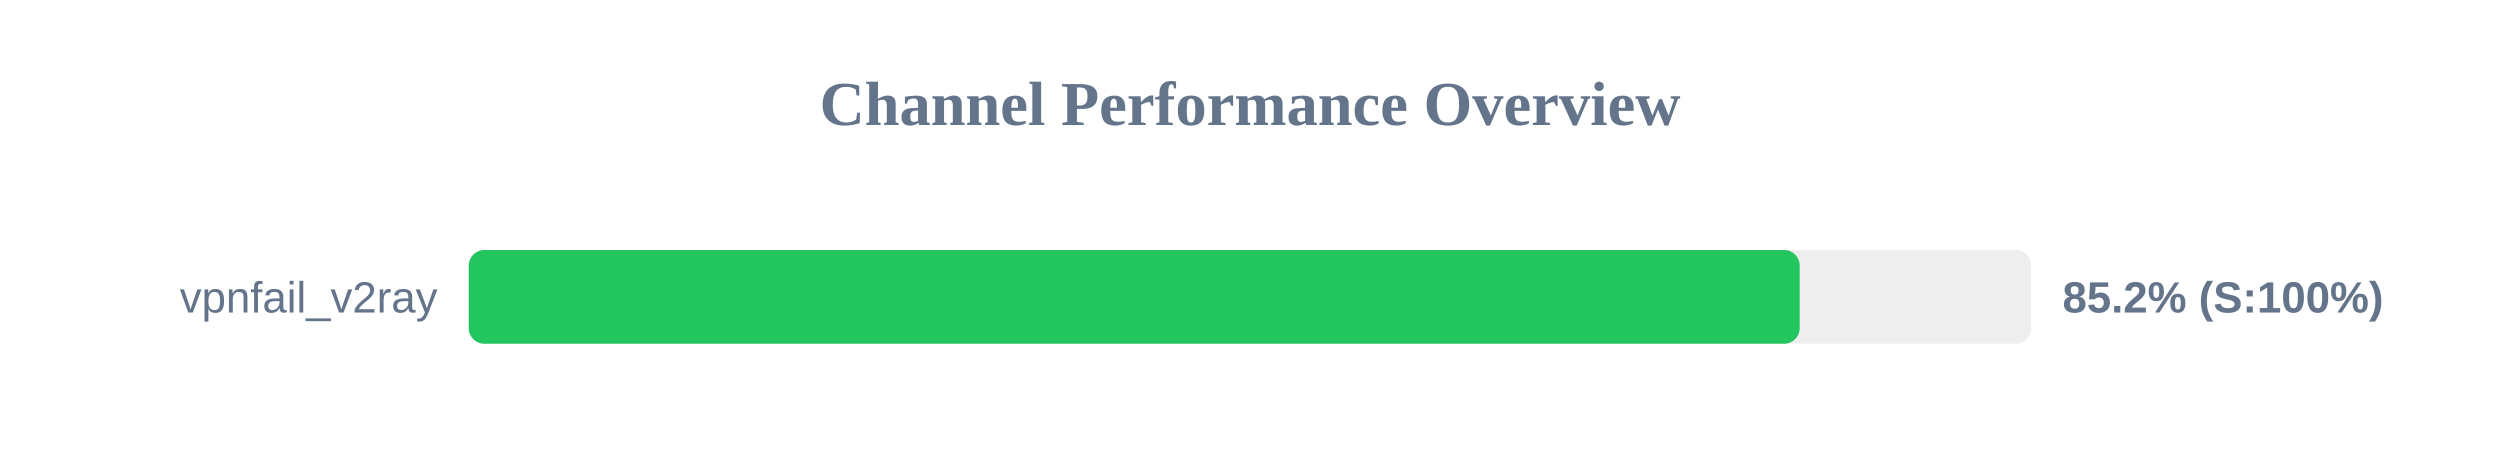
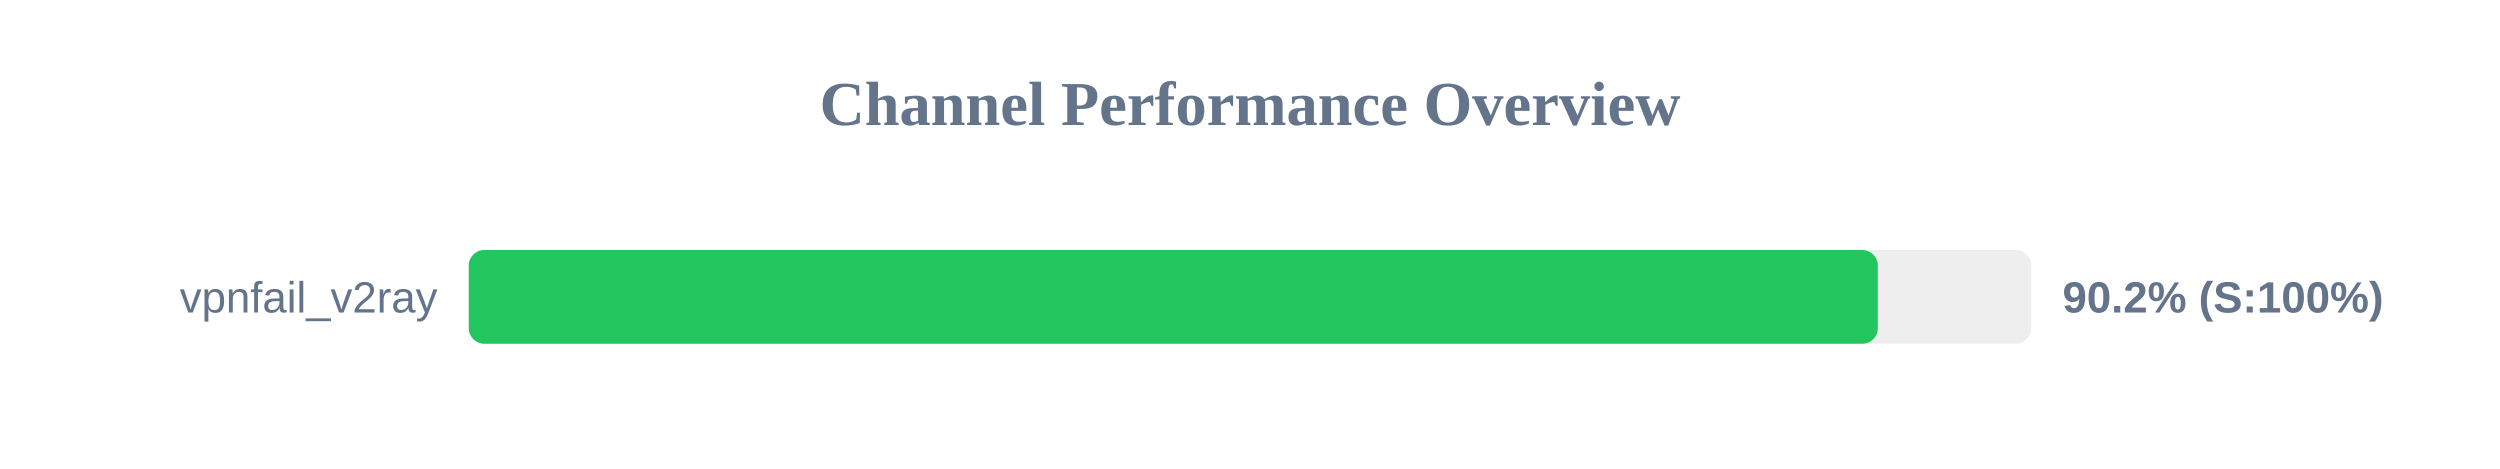
<svg xmlns="http://www.w3.org/2000/svg" width="800" height="150" version="1.1">
  <style>
        .row { font: 14px Arial; fill: #64748b; }
        .score { font: bold 14px Arial; fill: #64748b; }
    </style>
  <text x="400" y="40" text-anchor="middle" font-size="20px" font-weight="bold" fill="#64748b">Channel Performance Overview</text>
  <rect x="150" y="80" width="500" height="30" fill="#eee" rx="5" />
-   <rect x="150" y="80" width="425.9" height="30" fill="#22c55e" rx="5" />
+   <rect x="150" y="80" width="450.9" height="30" fill="#22c55e" rx="5" />
  <text x="140" y="100" text-anchor="end" class="row">vpnfail_v2ray</text>
-   <text x="660" y="100" text-anchor="start" class="score">85.2% (S:100%)</text>
+   <text x="660" y="100" text-anchor="start" class="score">90.2% (S:100%)</text>
</svg>
